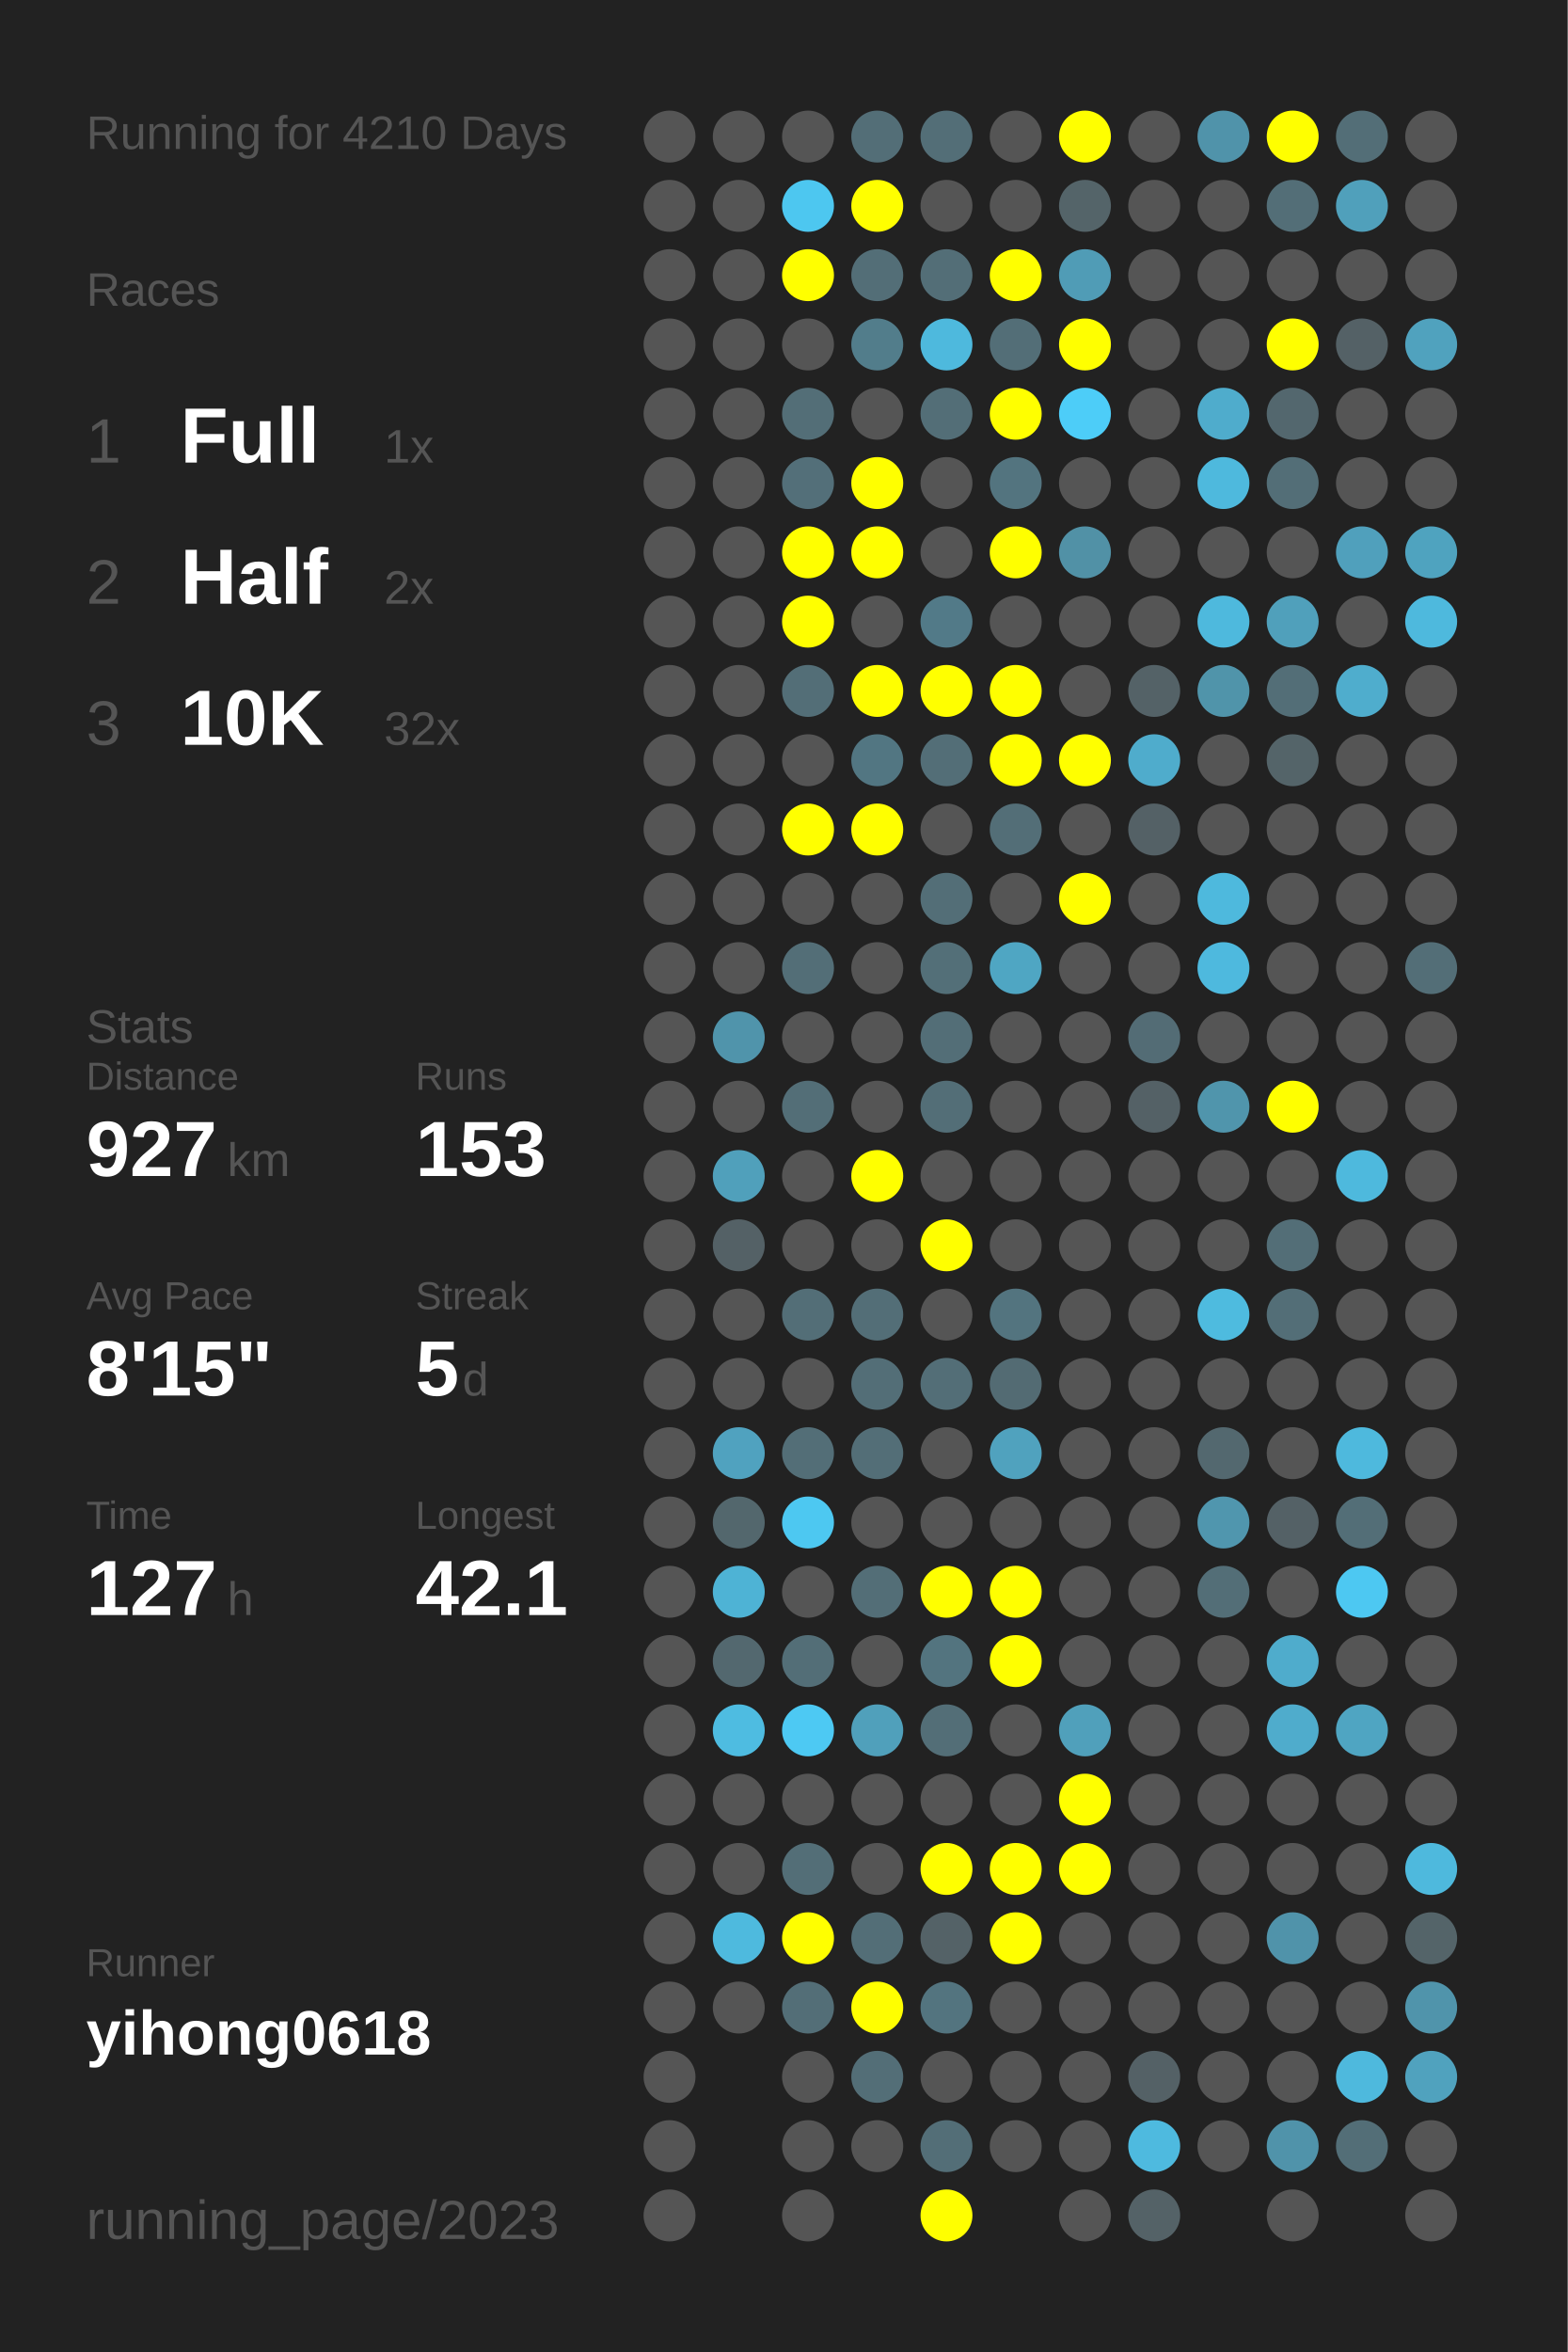
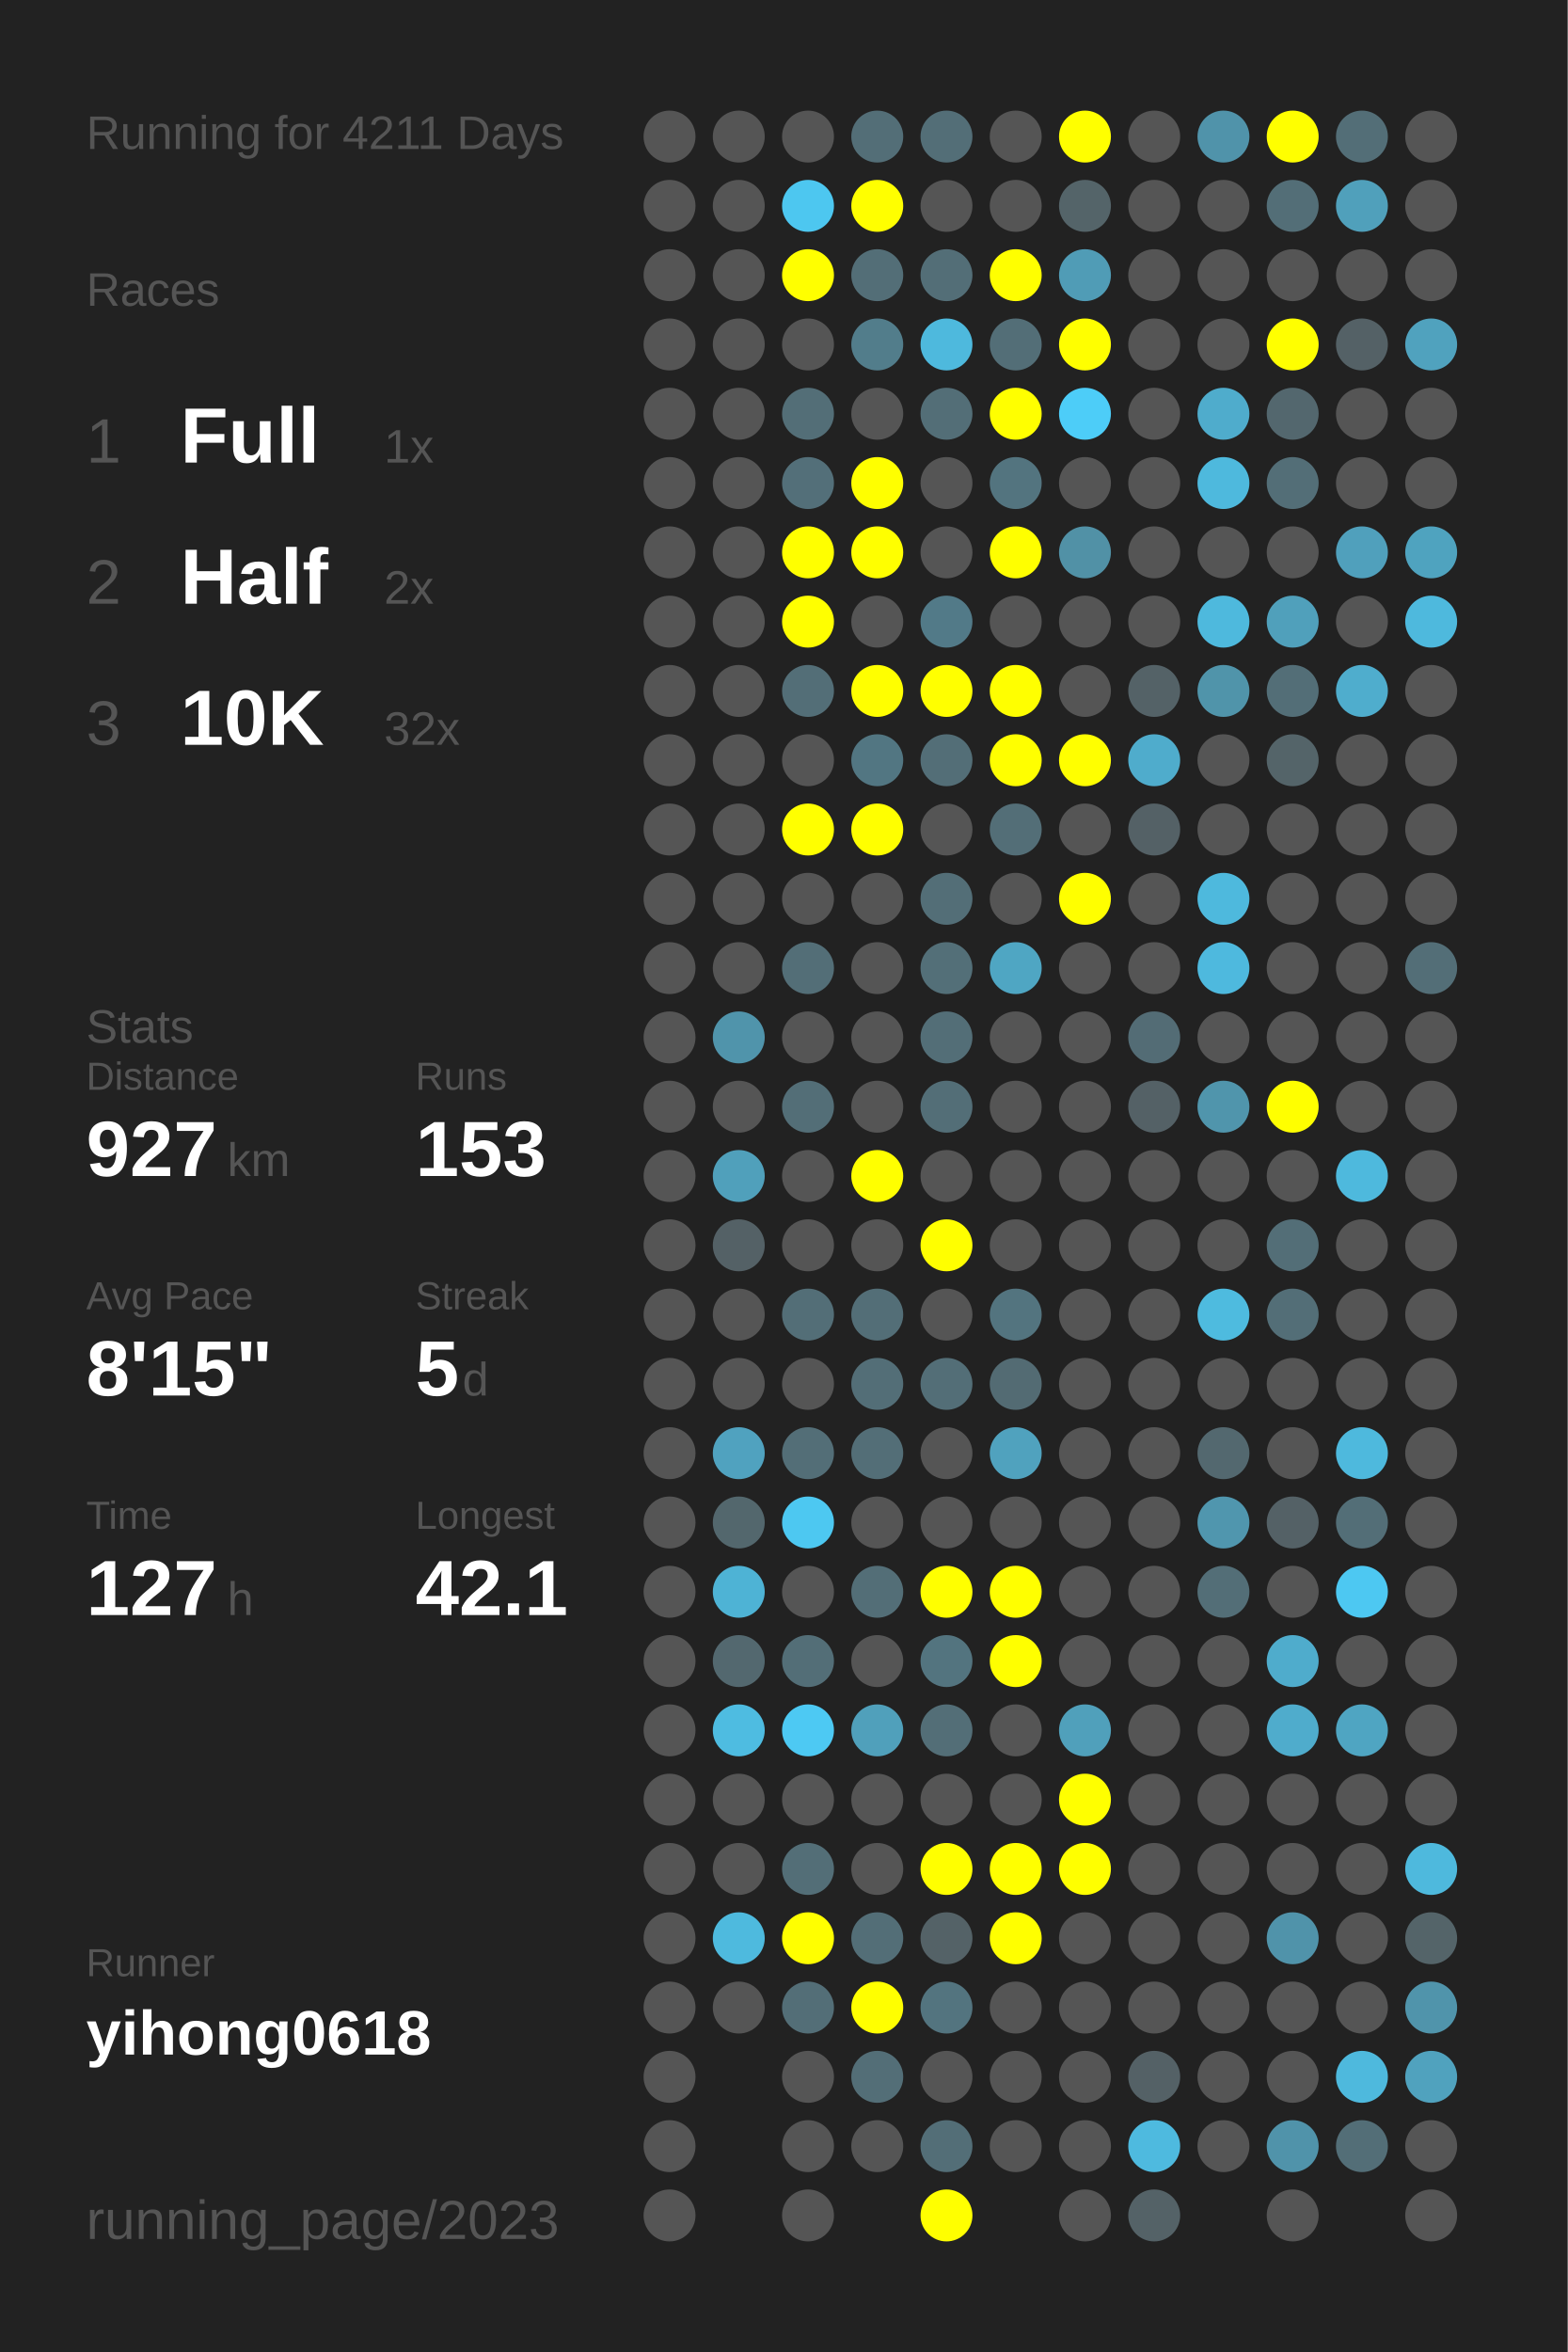
<svg xmlns="http://www.w3.org/2000/svg" baseProfile="full" height="300mm" version="1.1" viewBox="0,0,200,300" width="200mm">
  <defs />
  <rect fill="#222222" height="300" width="200" x="0" y="0" />
-   <text fill="#555555" style="font-size:6px; font-family:Arial;" x="11" y="19">Running for 4210 Days</text>
+   <text fill="#555555" style="font-size:6px; font-family:Arial;" x="11" y="19">Running for 4211 Days</text>
  <text fill="#555555" style="font-size:6px; font-family:Arial;" x="11" y="39">Races</text>
  <text fill="#555555" style="font-size:8px; font-family:Arial;" x="11" y="59">1</text>
  <text fill="#FFFFFF" style="font-size:10px; font-family:Arial; font-weight:bold;" x="23" y="59">Full</text>
  <text fill="#555555" style="font-size:6px; font-family:Arial;" x="49" y="59">1x</text>
  <text fill="#555555" style="font-size:8px; font-family:Arial;" x="11" y="77">2</text>
  <text fill="#FFFFFF" style="font-size:10px; font-family:Arial; font-weight:bold;" x="23" y="77">Half</text>
  <text fill="#555555" style="font-size:6px; font-family:Arial;" x="49" y="77">2x</text>
  <text fill="#555555" style="font-size:8px; font-family:Arial;" x="11" y="95">3</text>
  <text fill="#FFFFFF" style="font-size:10px; font-family:Arial; font-weight:bold;" x="23" y="95">10K</text>
  <text fill="#555555" style="font-size:6px; font-family:Arial;" x="49" y="95">32x</text>
  <text fill="#555555" style="font-size:6px; font-family:Arial;" x="11" y="133">Stats</text>
  <text fill="#555555" style="font-size:5px; font-family:Arial;" x="11" y="139">Distance</text>
  <text fill="#FFFFFF" style="font-size:10px; font-family:Arial; font-weight:bold;" x="11" y="150">927</text>
  <text fill="#555555" style="font-size:6px; font-family:Arial;" x="29" y="150">km</text>
  <text fill="#555555" style="font-size:5px; font-family:Arial;" x="53" y="139">Runs</text>
  <text fill="#FFFFFF" style="font-size:10px; font-family:Arial; font-weight:bold;" x="53" y="150">153</text>
  <text fill="#555555" style="font-size:5px; font-family:Arial;" x="11" y="167">Avg Pace</text>
  <text fill="#FFFFFF" style="font-size:10px; font-family:Arial; font-weight:bold;" x="11" y="178">8'15"</text>
  <text fill="#555555" style="font-size:5px; font-family:Arial;" x="53" y="167">Streak</text>
  <text fill="#FFFFFF" style="font-size:10px; font-family:Arial; font-weight:bold;" x="53" y="178">5</text>
  <text fill="#555555" style="font-size:6px; font-family:Arial;" x="59" y="178">d</text>
  <text fill="#555555" style="font-size:5px; font-family:Arial;" x="11" y="195">Time</text>
  <text fill="#FFFFFF" style="font-size:10px; font-family:Arial; font-weight:bold;" x="11" y="206">127</text>
  <text fill="#555555" style="font-size:6px; font-family:Arial;" x="29" y="206">h</text>
  <text fill="#555555" style="font-size:5px; font-family:Arial;" x="53" y="195">Longest</text>
  <text fill="#FFFFFF" style="font-size:10px; font-family:Arial; font-weight:bold;" x="53" y="206">42.1</text>
  <text fill="#555555" style="font-size:5px; font-family:Arial;" x="11" y="252.065">Runner</text>
  <text fill="#FFFFFF" style="font-size:8px; font-family:Arial; font-weight:bold;" x="11" y="262.065">yihong0618</text>
  <text fill="#555555" style="font-size:7px; font-family:Arial;" x="11" y="285.581">running_page/2023</text>
  <circle cx="85.417" cy="17.419" fill="#555555" r="3.312" />
  <circle cx="85.417" cy="26.258" fill="#555555" r="3.312" />
  <circle cx="85.417" cy="35.097" fill="#555555" r="3.312" />
  <circle cx="85.417" cy="43.935" fill="#555555" r="3.312" />
  <circle cx="85.417" cy="52.774" fill="#555555" r="3.312" />
  <circle cx="85.417" cy="61.613" fill="#555555" r="3.312" />
  <circle cx="85.417" cy="70.452" fill="#555555" r="3.312" />
  <circle cx="85.417" cy="79.29" fill="#555555" r="3.312" />
  <circle cx="85.417" cy="88.129" fill="#555555" r="3.312" />
  <circle cx="85.417" cy="96.968" fill="#555555" r="3.312" />
  <circle cx="85.417" cy="105.806" fill="#555555" r="3.312" />
  <circle cx="85.417" cy="114.645" fill="#555555" r="3.312" />
  <circle cx="85.417" cy="123.484" fill="#555555" r="3.312" />
  <circle cx="85.417" cy="132.323" fill="#555555" r="3.312" />
  <circle cx="85.417" cy="141.161" fill="#555555" r="3.312" />
  <circle cx="85.417" cy="150" fill="#555555" r="3.312" />
  <circle cx="85.417" cy="158.839" fill="#555555" r="3.312" />
  <circle cx="85.417" cy="167.677" fill="#555555" r="3.312" />
  <circle cx="85.417" cy="176.516" fill="#555555" r="3.312" />
  <circle cx="85.417" cy="185.355" fill="#555555" r="3.312" />
  <circle cx="85.417" cy="194.194" fill="#555555" r="3.312" />
  <circle cx="85.417" cy="203.032" fill="#555555" r="3.312" />
  <circle cx="85.417" cy="211.871" fill="#555555" r="3.312" />
  <circle cx="85.417" cy="220.71" fill="#555555" r="3.312" />
  <circle cx="85.417" cy="229.548" fill="#555555" r="3.312" />
  <circle cx="85.417" cy="238.387" fill="#555555" r="3.312" />
  <circle cx="85.417" cy="247.226" fill="#555555" r="3.312" />
  <circle cx="85.417" cy="256.065" fill="#555555" r="3.312" />
  <circle cx="85.417" cy="264.903" fill="#555555" r="3.312" />
  <circle cx="85.417" cy="273.742" fill="#555555" r="3.312" />
  <circle cx="85.417" cy="282.581" fill="#555555" r="3.312" />
  <circle cx="94.25" cy="17.419" fill="#555555" r="3.312" />
  <circle cx="94.25" cy="26.258" fill="#555555" r="3.312" />
  <circle cx="94.25" cy="35.097" fill="#555555" r="3.312" />
  <circle cx="94.25" cy="43.935" fill="#555555" r="3.312" />
  <circle cx="94.25" cy="52.774" fill="#555555" r="3.312" />
  <circle cx="94.25" cy="61.613" fill="#555555" r="3.312" />
  <circle cx="94.25" cy="70.452" fill="#555555" r="3.312" />
  <circle cx="94.25" cy="79.29" fill="#555555" r="3.312" />
  <circle cx="94.25" cy="88.129" fill="#555555" r="3.312" />
  <circle cx="94.25" cy="96.968" fill="#555555" r="3.312" />
  <circle cx="94.25" cy="105.806" fill="#555555" r="3.312" />
  <circle cx="94.25" cy="114.645" fill="#555555" r="3.312" />
  <circle cx="94.25" cy="123.484" fill="#555555" r="3.312" />
  <circle cx="94.25" cy="132.323" fill="#5094ab" r="3.312" />
  <circle cx="94.25" cy="141.161" fill="#555555" r="3.312" />
  <circle cx="94.25" cy="150" fill="#50a0bb" r="3.312" />
  <circle cx="94.25" cy="158.839" fill="#546166" r="3.312" />
  <circle cx="94.25" cy="167.677" fill="#555555" r="3.312" />
  <circle cx="94.25" cy="176.516" fill="#555555" r="3.312" />
  <circle cx="94.25" cy="185.355" fill="#50a2bf" r="3.312" />
  <circle cx="94.25" cy="194.194" fill="#53676d" r="3.312" />
  <circle cx="94.25" cy="203.032" fill="#4eb3d5" r="3.312" />
  <circle cx="94.25" cy="211.871" fill="#53686f" r="3.312" />
  <circle cx="94.25" cy="220.71" fill="#4ebce1" r="3.312" />
  <circle cx="94.25" cy="229.548" fill="#555555" r="3.312" />
  <circle cx="94.25" cy="238.387" fill="#555555" r="3.312" />
  <circle cx="94.25" cy="247.226" fill="#4ebade" r="3.312" />
  <circle cx="94.25" cy="256.065" fill="#555555" r="3.312" />
  <circle cx="103.083" cy="17.419" fill="#555555" r="3.312" />
  <circle cx="103.083" cy="26.258" fill="#4dc7f0" r="3.312" />
  <circle cx="103.083" cy="35.097" fill="#FFFF00" r="3.312" />
  <circle cx="103.083" cy="43.935" fill="#555555" r="3.312" />
  <circle cx="103.083" cy="52.774" fill="#536e77" r="3.312" />
  <circle cx="103.083" cy="61.613" fill="#536f79" r="3.312" />
  <circle cx="103.083" cy="70.452" fill="#FFFF00" r="3.312" />
  <circle cx="103.083" cy="79.29" fill="#FFFF00" r="3.312" />
  <circle cx="103.083" cy="88.129" fill="#536e77" r="3.312" />
  <circle cx="103.083" cy="96.968" fill="#555555" r="3.312" />
  <circle cx="103.083" cy="105.806" fill="#FFFF00" r="3.312" />
  <circle cx="103.083" cy="114.645" fill="#555555" r="3.312" />
  <circle cx="103.083" cy="123.484" fill="#536e77" r="3.312" />
  <circle cx="103.083" cy="132.323" fill="#555555" r="3.312" />
  <circle cx="103.083" cy="141.161" fill="#536e77" r="3.312" />
  <circle cx="103.083" cy="150" fill="#555555" r="3.312" />
  <circle cx="103.083" cy="158.839" fill="#555555" r="3.312" />
  <circle cx="103.083" cy="167.677" fill="#536e77" r="3.312" />
  <circle cx="103.083" cy="176.516" fill="#555555" r="3.312" />
  <circle cx="103.083" cy="185.355" fill="#536e77" r="3.312" />
  <circle cx="103.083" cy="194.194" fill="#4dc8f1" r="3.312" />
  <circle cx="103.083" cy="203.032" fill="#555555" r="3.312" />
  <circle cx="103.083" cy="211.871" fill="#536e77" r="3.312" />
  <circle cx="103.083" cy="220.71" fill="#4dc9f3" r="3.312" />
  <circle cx="103.083" cy="229.548" fill="#555555" r="3.312" />
  <circle cx="103.083" cy="238.387" fill="#536e77" r="3.312" />
  <circle cx="103.083" cy="247.226" fill="#FFFF00" r="3.312" />
  <circle cx="103.083" cy="256.065" fill="#536e77" r="3.312" />
  <circle cx="103.083" cy="264.903" fill="#555555" r="3.312" />
  <circle cx="103.083" cy="273.742" fill="#555555" r="3.312" />
  <circle cx="103.083" cy="282.581" fill="#555555" r="3.312" />
  <circle cx="111.917" cy="17.419" fill="#536e77" r="3.312" />
  <circle cx="111.917" cy="26.258" fill="#FFFF00" r="3.312" />
  <circle cx="111.917" cy="35.097" fill="#536e77" r="3.312" />
  <circle cx="111.917" cy="43.935" fill="#527d8b" r="3.312" />
  <circle cx="111.917" cy="52.774" fill="#555555" r="3.312" />
  <circle cx="111.917" cy="61.613" fill="#FFFF00" r="3.312" />
  <circle cx="111.917" cy="70.452" fill="#FFFF00" r="3.312" />
  <circle cx="111.917" cy="79.29" fill="#555555" r="3.312" />
  <circle cx="111.917" cy="88.129" fill="#FFFF00" r="3.312" />
  <circle cx="111.917" cy="96.968" fill="#527682" r="3.312" />
  <circle cx="111.917" cy="105.806" fill="#FFFF00" r="3.312" />
  <circle cx="111.917" cy="114.645" fill="#555555" r="3.312" />
  <circle cx="111.917" cy="123.484" fill="#555555" r="3.312" />
  <circle cx="111.917" cy="132.323" fill="#555555" r="3.312" />
  <circle cx="111.917" cy="141.161" fill="#555555" r="3.312" />
  <circle cx="111.917" cy="150" fill="#FFFF00" r="3.312" />
  <circle cx="111.917" cy="158.839" fill="#555555" r="3.312" />
  <circle cx="111.917" cy="167.677" fill="#536e77" r="3.312" />
  <circle cx="111.917" cy="176.516" fill="#536e77" r="3.312" />
  <circle cx="111.917" cy="185.355" fill="#536e77" r="3.312" />
  <circle cx="111.917" cy="194.194" fill="#555555" r="3.312" />
  <circle cx="111.917" cy="203.032" fill="#536e77" r="3.312" />
  <circle cx="111.917" cy="211.871" fill="#555555" r="3.312" />
  <circle cx="111.917" cy="220.71" fill="#50a0bb" r="3.312" />
  <circle cx="111.917" cy="229.548" fill="#555555" r="3.312" />
  <circle cx="111.917" cy="238.387" fill="#555555" r="3.312" />
  <circle cx="111.917" cy="247.226" fill="#536e77" r="3.312" />
  <circle cx="111.917" cy="256.065" fill="#FFFF00" r="3.312" />
  <circle cx="111.917" cy="264.903" fill="#536e77" r="3.312" />
  <circle cx="111.917" cy="273.742" fill="#555555" r="3.312" />
  <circle cx="120.75" cy="17.419" fill="#536e77" r="3.312" />
  <circle cx="120.75" cy="26.258" fill="#555555" r="3.312" />
  <circle cx="120.75" cy="35.097" fill="#536e77" r="3.312" />
  <circle cx="120.75" cy="43.935" fill="#4eb9dd" r="3.312" />
  <circle cx="120.75" cy="52.774" fill="#536e77" r="3.312" />
  <circle cx="120.75" cy="61.613" fill="#555555" r="3.312" />
  <circle cx="120.75" cy="70.452" fill="#555555" r="3.312" />
  <circle cx="120.75" cy="79.29" fill="#527a88" r="3.312" />
  <circle cx="120.75" cy="88.129" fill="#FFFF00" r="3.312" />
  <circle cx="120.75" cy="96.968" fill="#536e77" r="3.312" />
  <circle cx="120.75" cy="105.806" fill="#555555" r="3.312" />
  <circle cx="120.75" cy="114.645" fill="#536e77" r="3.312" />
  <circle cx="120.75" cy="123.484" fill="#536f78" r="3.312" />
  <circle cx="120.75" cy="132.323" fill="#536e77" r="3.312" />
  <circle cx="120.75" cy="141.161" fill="#536e77" r="3.312" />
  <circle cx="120.75" cy="150" fill="#555555" r="3.312" />
  <circle cx="120.75" cy="158.839" fill="#FFFF00" r="3.312" />
  <circle cx="120.75" cy="167.677" fill="#555555" r="3.312" />
  <circle cx="120.75" cy="176.516" fill="#536e77" r="3.312" />
  <circle cx="120.75" cy="185.355" fill="#555555" r="3.312" />
  <circle cx="120.75" cy="194.194" fill="#555555" r="3.312" />
  <circle cx="120.75" cy="203.032" fill="#FFFF00" r="3.312" />
  <circle cx="120.75" cy="211.871" fill="#53747f" r="3.312" />
  <circle cx="120.75" cy="220.71" fill="#536e77" r="3.312" />
  <circle cx="120.75" cy="229.548" fill="#555555" r="3.312" />
  <circle cx="120.75" cy="238.387" fill="#FFFF00" r="3.312" />
  <circle cx="120.75" cy="247.226" fill="#546267" r="3.312" />
  <circle cx="120.75" cy="256.065" fill="#53747f" r="3.312" />
  <circle cx="120.75" cy="264.903" fill="#555555" r="3.312" />
  <circle cx="120.75" cy="273.742" fill="#536e77" r="3.312" />
  <circle cx="120.75" cy="282.581" fill="#FFFF00" r="3.312" />
  <circle cx="129.583" cy="17.419" fill="#555555" r="3.312" />
  <circle cx="129.583" cy="26.258" fill="#555555" r="3.312" />
  <circle cx="129.583" cy="35.097" fill="#FFFF00" r="3.312" />
  <circle cx="129.583" cy="43.935" fill="#536e77" r="3.312" />
  <circle cx="129.583" cy="52.774" fill="#FFFF00" r="3.312" />
  <circle cx="129.583" cy="61.613" fill="#53747f" r="3.312" />
  <circle cx="129.583" cy="70.452" fill="#FFFF00" r="3.312" />
  <circle cx="129.583" cy="79.29" fill="#555555" r="3.312" />
  <circle cx="129.583" cy="88.129" fill="#FFFF00" r="3.312" />
  <circle cx="129.583" cy="96.968" fill="#FFFF00" r="3.312" />
  <circle cx="129.583" cy="105.806" fill="#536e77" r="3.312" />
  <circle cx="129.583" cy="114.645" fill="#555555" r="3.312" />
  <circle cx="129.583" cy="123.484" fill="#4fa6c3" r="3.312" />
  <circle cx="129.583" cy="132.323" fill="#555555" r="3.312" />
  <circle cx="129.583" cy="141.161" fill="#555555" r="3.312" />
  <circle cx="129.583" cy="150" fill="#555555" r="3.312" />
  <circle cx="129.583" cy="158.839" fill="#555555" r="3.312" />
  <circle cx="129.583" cy="167.677" fill="#53747f" r="3.312" />
  <circle cx="129.583" cy="176.516" fill="#536b73" r="3.312" />
  <circle cx="129.583" cy="185.355" fill="#50a2be" r="3.312" />
  <circle cx="129.583" cy="194.194" fill="#555555" r="3.312" />
  <circle cx="129.583" cy="203.032" fill="#FFFF00" r="3.312" />
  <circle cx="129.583" cy="211.871" fill="#FFFF00" r="3.312" />
  <circle cx="129.583" cy="220.71" fill="#555555" r="3.312" />
  <circle cx="129.583" cy="229.548" fill="#555555" r="3.312" />
  <circle cx="129.583" cy="238.387" fill="#FFFF00" r="3.312" />
  <circle cx="129.583" cy="247.226" fill="#FFFF00" r="3.312" />
  <circle cx="129.583" cy="256.065" fill="#555555" r="3.312" />
  <circle cx="129.583" cy="264.903" fill="#555555" r="3.312" />
  <circle cx="129.583" cy="273.742" fill="#555555" r="3.312" />
  <circle cx="138.417" cy="17.419" fill="#FFFF00" r="3.312" />
  <circle cx="138.417" cy="26.258" fill="#546469" r="3.312" />
  <circle cx="138.417" cy="35.097" fill="#509cb6" r="3.312" />
  <circle cx="138.417" cy="43.935" fill="#FFFF00" r="3.312" />
  <circle cx="138.417" cy="52.774" fill="#4dcdf8" r="3.312" />
  <circle cx="138.417" cy="61.613" fill="#555555" r="3.312" />
  <circle cx="138.417" cy="70.452" fill="#5191a6" r="3.312" />
  <circle cx="138.417" cy="79.29" fill="#555555" r="3.312" />
  <circle cx="138.417" cy="88.129" fill="#555555" r="3.312" />
  <circle cx="138.417" cy="96.968" fill="#FFFF00" r="3.312" />
  <circle cx="138.417" cy="105.806" fill="#555555" r="3.312" />
  <circle cx="138.417" cy="114.645" fill="#FFFF00" r="3.312" />
  <circle cx="138.417" cy="123.484" fill="#555555" r="3.312" />
  <circle cx="138.417" cy="132.323" fill="#555555" r="3.312" />
  <circle cx="138.417" cy="141.161" fill="#555555" r="3.312" />
  <circle cx="138.417" cy="150" fill="#555555" r="3.312" />
  <circle cx="138.417" cy="158.839" fill="#555555" r="3.312" />
  <circle cx="138.417" cy="167.677" fill="#555555" r="3.312" />
  <circle cx="138.417" cy="176.516" fill="#555555" r="3.312" />
  <circle cx="138.417" cy="185.355" fill="#555555" r="3.312" />
  <circle cx="138.417" cy="194.194" fill="#555555" r="3.312" />
  <circle cx="138.417" cy="203.032" fill="#555555" r="3.312" />
  <circle cx="138.417" cy="211.871" fill="#555555" r="3.312" />
  <circle cx="138.417" cy="220.71" fill="#50a0bb" r="3.312" />
  <circle cx="138.417" cy="229.548" fill="#FFFF00" r="3.312" />
  <circle cx="138.417" cy="238.387" fill="#FFFF00" r="3.312" />
  <circle cx="138.417" cy="247.226" fill="#555555" r="3.312" />
  <circle cx="138.417" cy="256.065" fill="#555555" r="3.312" />
  <circle cx="138.417" cy="264.903" fill="#555555" r="3.312" />
  <circle cx="138.417" cy="273.742" fill="#555555" r="3.312" />
  <circle cx="138.417" cy="282.581" fill="#555555" r="3.312" />
  <circle cx="147.25" cy="17.419" fill="#555555" r="3.312" />
  <circle cx="147.25" cy="26.258" fill="#555555" r="3.312" />
  <circle cx="147.25" cy="35.097" fill="#555555" r="3.312" />
  <circle cx="147.25" cy="43.935" fill="#555555" r="3.312" />
  <circle cx="147.25" cy="52.774" fill="#555555" r="3.312" />
  <circle cx="147.25" cy="61.613" fill="#555555" r="3.312" />
  <circle cx="147.25" cy="70.452" fill="#555555" r="3.312" />
  <circle cx="147.25" cy="79.29" fill="#555555" r="3.312" />
  <circle cx="147.25" cy="88.129" fill="#546267" r="3.312" />
  <circle cx="147.25" cy="96.968" fill="#4faccc" r="3.312" />
  <circle cx="147.25" cy="105.806" fill="#546166" r="3.312" />
  <circle cx="147.25" cy="114.645" fill="#555555" r="3.312" />
  <circle cx="147.25" cy="123.484" fill="#555555" r="3.312" />
  <circle cx="147.25" cy="132.323" fill="#536c75" r="3.312" />
  <circle cx="147.25" cy="141.161" fill="#546166" r="3.312" />
  <circle cx="147.25" cy="150" fill="#555555" r="3.312" />
  <circle cx="147.25" cy="158.839" fill="#555555" r="3.312" />
  <circle cx="147.25" cy="167.677" fill="#555555" r="3.312" />
  <circle cx="147.25" cy="176.516" fill="#555555" r="3.312" />
  <circle cx="147.25" cy="185.355" fill="#555555" r="3.312" />
  <circle cx="147.25" cy="194.194" fill="#555555" r="3.312" />
  <circle cx="147.25" cy="203.032" fill="#555555" r="3.312" />
  <circle cx="147.25" cy="211.871" fill="#555555" r="3.312" />
  <circle cx="147.25" cy="220.71" fill="#555555" r="3.312" />
  <circle cx="147.25" cy="229.548" fill="#555555" r="3.312" />
  <circle cx="147.25" cy="238.387" fill="#555555" r="3.312" />
  <circle cx="147.25" cy="247.226" fill="#555555" r="3.312" />
  <circle cx="147.25" cy="256.065" fill="#555555" r="3.312" />
  <circle cx="147.25" cy="264.903" fill="#546166" r="3.312" />
  <circle cx="147.25" cy="273.742" fill="#4ebadf" r="3.312" />
  <circle cx="147.25" cy="282.581" fill="#546267" r="3.312" />
  <circle cx="156.083" cy="17.419" fill="#5093aa" r="3.312" />
  <circle cx="156.083" cy="26.258" fill="#555555" r="3.312" />
  <circle cx="156.083" cy="35.097" fill="#555555" r="3.312" />
  <circle cx="156.083" cy="43.935" fill="#555555" r="3.312" />
  <circle cx="156.083" cy="52.774" fill="#4faccc" r="3.312" />
  <circle cx="156.083" cy="61.613" fill="#4eb9dd" r="3.312" />
  <circle cx="156.083" cy="70.452" fill="#555555" r="3.312" />
  <circle cx="156.083" cy="79.29" fill="#4eb9dd" r="3.312" />
  <circle cx="156.083" cy="88.129" fill="#5094aa" r="3.312" />
  <circle cx="156.083" cy="96.968" fill="#555555" r="3.312" />
  <circle cx="156.083" cy="105.806" fill="#555555" r="3.312" />
  <circle cx="156.083" cy="114.645" fill="#4eb9dd" r="3.312" />
  <circle cx="156.083" cy="123.484" fill="#4eb9de" r="3.312" />
  <circle cx="156.083" cy="132.323" fill="#555555" r="3.312" />
  <circle cx="156.083" cy="141.161" fill="#5095ac" r="3.312" />
  <circle cx="156.083" cy="150" fill="#555555" r="3.312" />
  <circle cx="156.083" cy="158.839" fill="#555555" r="3.312" />
  <circle cx="156.083" cy="167.677" fill="#4ebbdf" r="3.312" />
  <circle cx="156.083" cy="176.516" fill="#555555" r="3.312" />
  <circle cx="156.083" cy="185.355" fill="#53686f" r="3.312" />
  <circle cx="156.083" cy="194.194" fill="#5096ae" r="3.312" />
  <circle cx="156.083" cy="203.032" fill="#536e77" r="3.312" />
  <circle cx="156.083" cy="211.871" fill="#555555" r="3.312" />
  <circle cx="156.083" cy="220.71" fill="#555555" r="3.312" />
  <circle cx="156.083" cy="229.548" fill="#555555" r="3.312" />
  <circle cx="156.083" cy="238.387" fill="#555555" r="3.312" />
  <circle cx="156.083" cy="247.226" fill="#555555" r="3.312" />
  <circle cx="156.083" cy="256.065" fill="#555555" r="3.312" />
  <circle cx="156.083" cy="264.903" fill="#555555" r="3.312" />
  <circle cx="156.083" cy="273.742" fill="#555555" r="3.312" />
  <circle cx="164.917" cy="17.419" fill="#FFFF00" r="3.312" />
  <circle cx="164.917" cy="26.258" fill="#536e77" r="3.312" />
  <circle cx="164.917" cy="35.097" fill="#555555" r="3.312" />
  <circle cx="164.917" cy="43.935" fill="#FFFF00" r="3.312" />
  <circle cx="164.917" cy="52.774" fill="#53676e" r="3.312" />
  <circle cx="164.917" cy="61.613" fill="#536e77" r="3.312" />
  <circle cx="164.917" cy="70.452" fill="#555555" r="3.312" />
  <circle cx="164.917" cy="79.29" fill="#50a0bb" r="3.312" />
  <circle cx="164.917" cy="88.129" fill="#536e77" r="3.312" />
  <circle cx="164.917" cy="96.968" fill="#546469" r="3.312" />
  <circle cx="164.917" cy="105.806" fill="#555555" r="3.312" />
  <circle cx="164.917" cy="114.645" fill="#555555" r="3.312" />
  <circle cx="164.917" cy="123.484" fill="#555555" r="3.312" />
  <circle cx="164.917" cy="132.323" fill="#555555" r="3.312" />
  <circle cx="164.917" cy="141.161" fill="#FFFF00" r="3.312" />
  <circle cx="164.917" cy="150" fill="#555555" r="3.312" />
  <circle cx="164.917" cy="158.839" fill="#536e77" r="3.312" />
  <circle cx="164.917" cy="167.677" fill="#536e77" r="3.312" />
  <circle cx="164.917" cy="176.516" fill="#555555" r="3.312" />
  <circle cx="164.917" cy="185.355" fill="#555555" r="3.312" />
  <circle cx="164.917" cy="194.194" fill="#546166" r="3.312" />
  <circle cx="164.917" cy="203.032" fill="#555555" r="3.312" />
  <circle cx="164.917" cy="211.871" fill="#4faccc" r="3.312" />
  <circle cx="164.917" cy="220.71" fill="#4faccc" r="3.312" />
  <circle cx="164.917" cy="229.548" fill="#555555" r="3.312" />
  <circle cx="164.917" cy="238.387" fill="#555555" r="3.312" />
  <circle cx="164.917" cy="247.226" fill="#5093aa" r="3.312" />
  <circle cx="164.917" cy="256.065" fill="#555555" r="3.312" />
  <circle cx="164.917" cy="264.903" fill="#555555" r="3.312" />
  <circle cx="164.917" cy="273.742" fill="#5093aa" r="3.312" />
  <circle cx="164.917" cy="282.581" fill="#555555" r="3.312" />
  <circle cx="173.75" cy="17.419" fill="#536e77" r="3.312" />
  <circle cx="173.75" cy="26.258" fill="#50a0bb" r="3.312" />
  <circle cx="173.75" cy="35.097" fill="#555555" r="3.312" />
  <circle cx="173.75" cy="43.935" fill="#546166" r="3.312" />
  <circle cx="173.75" cy="52.774" fill="#555555" r="3.312" />
  <circle cx="173.75" cy="61.613" fill="#555555" r="3.312" />
  <circle cx="173.75" cy="70.452" fill="#50a0bc" r="3.312" />
  <circle cx="173.75" cy="79.29" fill="#555555" r="3.312" />
  <circle cx="173.75" cy="88.129" fill="#4fadcd" r="3.312" />
  <circle cx="173.75" cy="96.968" fill="#555555" r="3.312" />
  <circle cx="173.75" cy="105.806" fill="#555555" r="3.312" />
  <circle cx="173.75" cy="114.645" fill="#555555" r="3.312" />
  <circle cx="173.75" cy="123.484" fill="#555555" r="3.312" />
  <circle cx="173.75" cy="132.323" fill="#555555" r="3.312" />
  <circle cx="173.75" cy="141.161" fill="#555555" r="3.312" />
  <circle cx="173.75" cy="150" fill="#4eb9dd" r="3.312" />
  <circle cx="173.75" cy="158.839" fill="#555555" r="3.312" />
  <circle cx="173.75" cy="167.677" fill="#555555" r="3.312" />
  <circle cx="173.75" cy="176.516" fill="#555555" r="3.312" />
  <circle cx="173.75" cy="185.355" fill="#4eb9dd" r="3.312" />
  <circle cx="173.75" cy="194.194" fill="#536e77" r="3.312" />
  <circle cx="173.75" cy="203.032" fill="#4dc8f2" r="3.312" />
  <circle cx="173.75" cy="211.871" fill="#555555" r="3.312" />
  <circle cx="173.75" cy="220.71" fill="#4fa5c2" r="3.312" />
  <circle cx="173.75" cy="229.548" fill="#555555" r="3.312" />
  <circle cx="173.75" cy="238.387" fill="#555555" r="3.312" />
  <circle cx="173.75" cy="247.226" fill="#555555" r="3.312" />
  <circle cx="173.75" cy="256.065" fill="#555555" r="3.312" />
  <circle cx="173.75" cy="264.903" fill="#4eb9dd" r="3.312" />
  <circle cx="173.75" cy="273.742" fill="#536e77" r="3.312" />
  <circle cx="182.583" cy="17.419" fill="#555555" r="3.312" />
  <circle cx="182.583" cy="26.258" fill="#555555" r="3.312" />
  <circle cx="182.583" cy="35.097" fill="#555555" r="3.312" />
  <circle cx="182.583" cy="43.935" fill="#50a2be" r="3.312" />
  <circle cx="182.583" cy="52.774" fill="#555555" r="3.312" />
  <circle cx="182.583" cy="61.613" fill="#555555" r="3.312" />
  <circle cx="182.583" cy="70.452" fill="#4fa3bf" r="3.312" />
  <circle cx="182.583" cy="79.29" fill="#4eb9dd" r="3.312" />
  <circle cx="182.583" cy="88.129" fill="#555555" r="3.312" />
  <circle cx="182.583" cy="96.968" fill="#555555" r="3.312" />
  <circle cx="182.583" cy="105.806" fill="#555555" r="3.312" />
  <circle cx="182.583" cy="114.645" fill="#555555" r="3.312" />
  <circle cx="182.583" cy="123.484" fill="#536e77" r="3.312" />
  <circle cx="182.583" cy="132.323" fill="#555555" r="3.312" />
  <circle cx="182.583" cy="141.161" fill="#555555" r="3.312" />
  <circle cx="182.583" cy="150" fill="#555555" r="3.312" />
  <circle cx="182.583" cy="158.839" fill="#555555" r="3.312" />
  <circle cx="182.583" cy="167.677" fill="#555555" r="3.312" />
  <circle cx="182.583" cy="176.516" fill="#555555" r="3.312" />
  <circle cx="182.583" cy="185.355" fill="#555555" r="3.312" />
  <circle cx="182.583" cy="194.194" fill="#555555" r="3.312" />
  <circle cx="182.583" cy="203.032" fill="#555555" r="3.312" />
  <circle cx="182.583" cy="211.871" fill="#555555" r="3.312" />
  <circle cx="182.583" cy="220.71" fill="#555555" r="3.312" />
  <circle cx="182.583" cy="229.548" fill="#555555" r="3.312" />
  <circle cx="182.583" cy="238.387" fill="#4eb9dd" r="3.312" />
  <circle cx="182.583" cy="247.226" fill="#546469" r="3.312" />
  <circle cx="182.583" cy="256.065" fill="#5094ab" r="3.312" />
  <circle cx="182.583" cy="264.903" fill="#50a2be" r="3.312" />
  <circle cx="182.583" cy="273.742" fill="#555555" r="3.312" />
  <circle cx="182.583" cy="282.581" fill="#555555" r="3.312" />
</svg>
